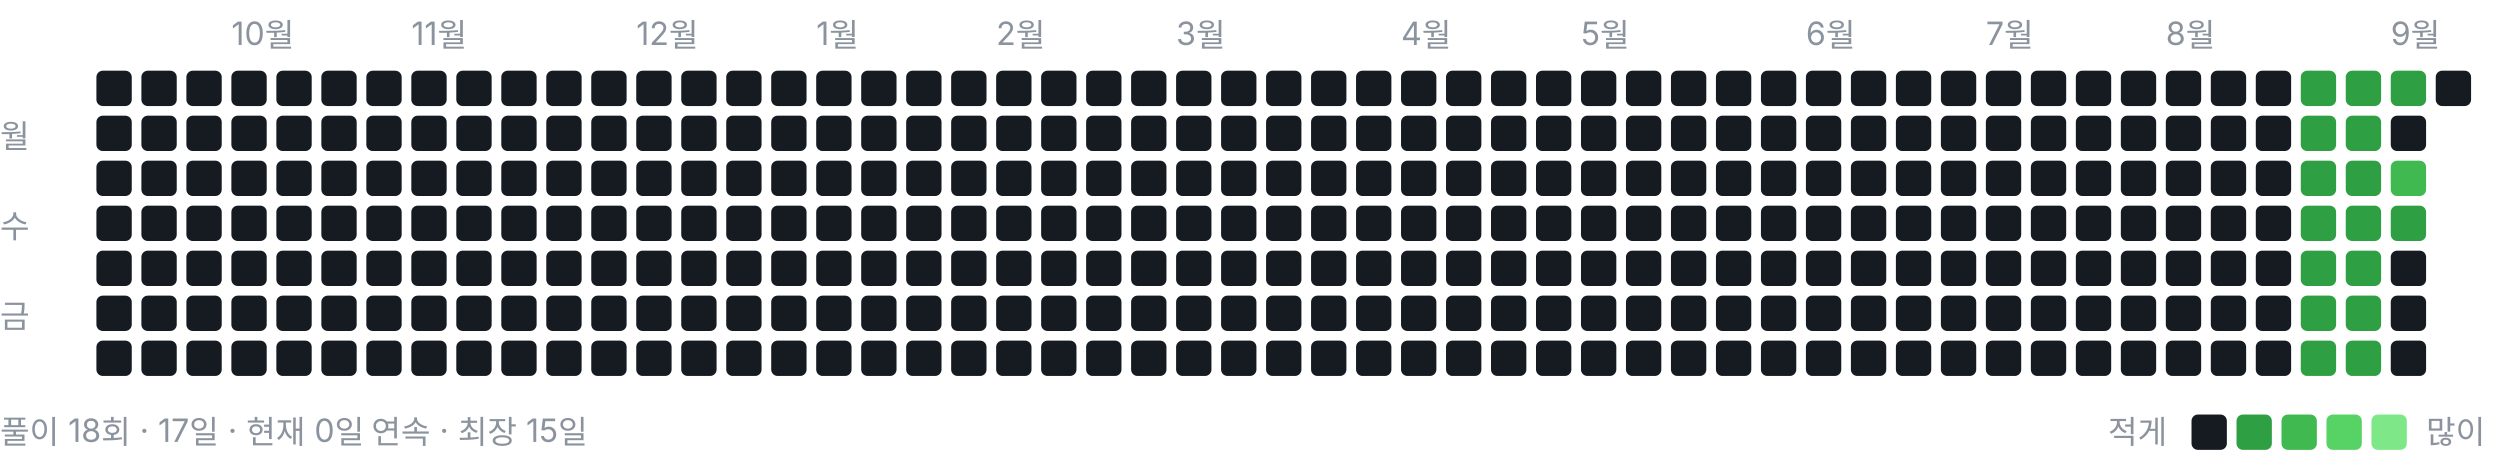
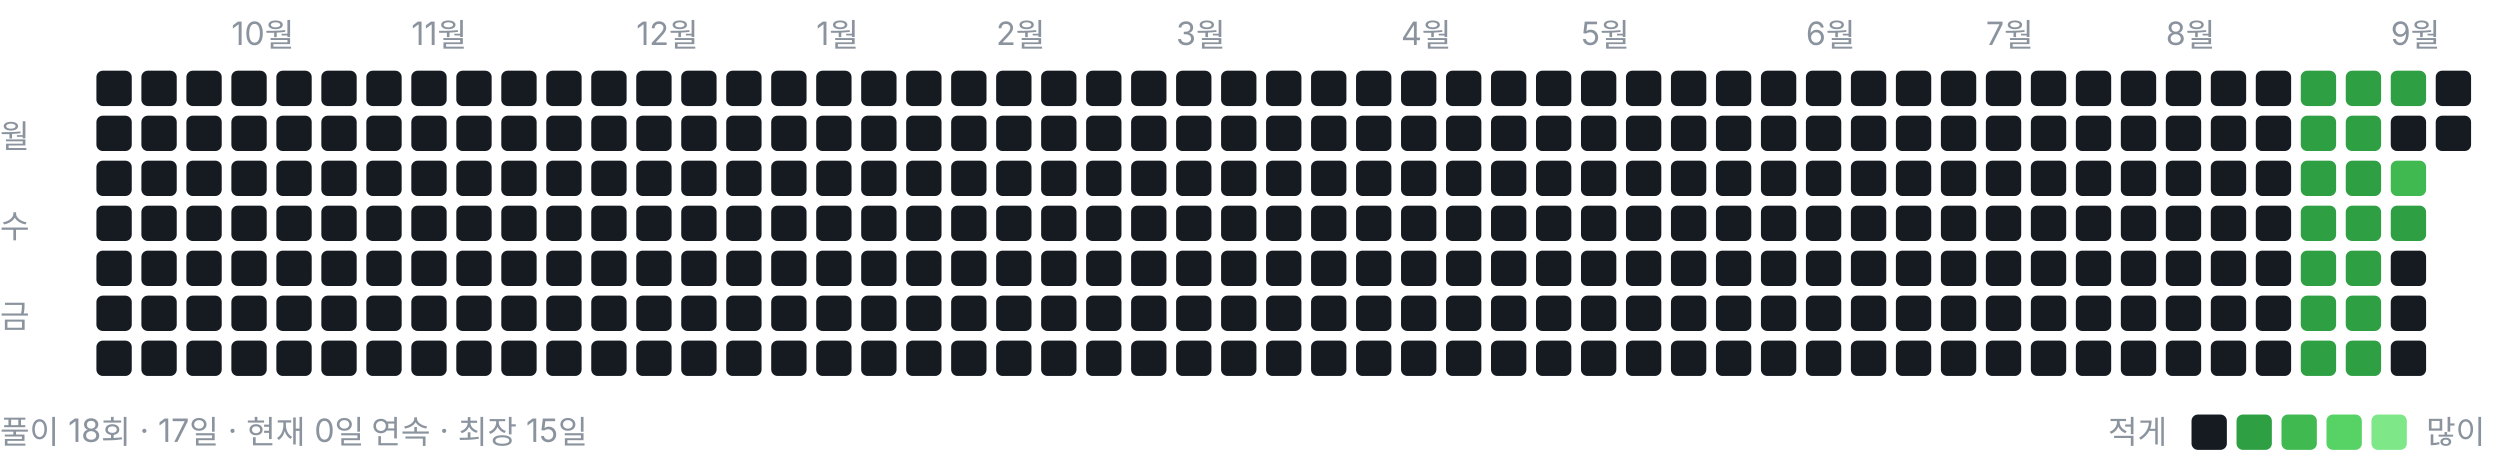
<svg xmlns="http://www.w3.org/2000/svg" width="778" height="146" viewBox="0 0 778 146" role="img" aria-label="풀이 잔디">
  <style>text{font:10px -apple-system,BlinkMacSystemFont,"Segoe UI","Malgun Gothic",sans-serif;fill:#8b949e}</style>
  <text x="72" y="14">10월</text>
  <text x="128" y="14">11월</text>
  <text x="198" y="14">12월</text>
  <text x="254" y="14">1월</text>
  <text x="310" y="14">2월</text>
  <text x="366" y="14">3월</text>
  <text x="436" y="14">4월</text>
  <text x="492" y="14">5월</text>
  <text x="562" y="14">6월</text>
  <text x="618" y="14">7월</text>
  <text x="674" y="14">8월</text>
  <text x="744" y="14">9월</text>
  <text x="0" y="46">월</text>
  <text x="0" y="74">수</text>
  <text x="0" y="102">금</text>
  <rect x="30" y="22" width="11" height="11" rx="2" ry="2" fill="#161b22" />
  <rect x="30" y="36" width="11" height="11" rx="2" ry="2" fill="#161b22" />
  <rect x="30" y="50" width="11" height="11" rx="2" ry="2" fill="#161b22" />
  <rect x="30" y="64" width="11" height="11" rx="2" ry="2" fill="#161b22" />
  <rect x="30" y="78" width="11" height="11" rx="2" ry="2" fill="#161b22" />
  <rect x="30" y="92" width="11" height="11" rx="2" ry="2" fill="#161b22" />
  <rect x="30" y="106" width="11" height="11" rx="2" ry="2" fill="#161b22" />
  <rect x="44" y="22" width="11" height="11" rx="2" ry="2" fill="#161b22" />
  <rect x="44" y="36" width="11" height="11" rx="2" ry="2" fill="#161b22" />
  <rect x="44" y="50" width="11" height="11" rx="2" ry="2" fill="#161b22" />
  <rect x="44" y="64" width="11" height="11" rx="2" ry="2" fill="#161b22" />
  <rect x="44" y="78" width="11" height="11" rx="2" ry="2" fill="#161b22" />
  <rect x="44" y="92" width="11" height="11" rx="2" ry="2" fill="#161b22" />
  <rect x="44" y="106" width="11" height="11" rx="2" ry="2" fill="#161b22" />
  <rect x="58" y="22" width="11" height="11" rx="2" ry="2" fill="#161b22" />
  <rect x="58" y="36" width="11" height="11" rx="2" ry="2" fill="#161b22" />
  <rect x="58" y="50" width="11" height="11" rx="2" ry="2" fill="#161b22" />
  <rect x="58" y="64" width="11" height="11" rx="2" ry="2" fill="#161b22" />
  <rect x="58" y="78" width="11" height="11" rx="2" ry="2" fill="#161b22" />
  <rect x="58" y="92" width="11" height="11" rx="2" ry="2" fill="#161b22" />
  <rect x="58" y="106" width="11" height="11" rx="2" ry="2" fill="#161b22" />
  <rect x="72" y="22" width="11" height="11" rx="2" ry="2" fill="#161b22" />
  <rect x="72" y="36" width="11" height="11" rx="2" ry="2" fill="#161b22" />
  <rect x="72" y="50" width="11" height="11" rx="2" ry="2" fill="#161b22" />
  <rect x="72" y="64" width="11" height="11" rx="2" ry="2" fill="#161b22" />
  <rect x="72" y="78" width="11" height="11" rx="2" ry="2" fill="#161b22" />
  <rect x="72" y="92" width="11" height="11" rx="2" ry="2" fill="#161b22" />
  <rect x="72" y="106" width="11" height="11" rx="2" ry="2" fill="#161b22" />
  <rect x="86" y="22" width="11" height="11" rx="2" ry="2" fill="#161b22" />
  <rect x="86" y="36" width="11" height="11" rx="2" ry="2" fill="#161b22" />
  <rect x="86" y="50" width="11" height="11" rx="2" ry="2" fill="#161b22" />
  <rect x="86" y="64" width="11" height="11" rx="2" ry="2" fill="#161b22" />
  <rect x="86" y="78" width="11" height="11" rx="2" ry="2" fill="#161b22" />
  <rect x="86" y="92" width="11" height="11" rx="2" ry="2" fill="#161b22" />
  <rect x="86" y="106" width="11" height="11" rx="2" ry="2" fill="#161b22" />
  <rect x="100" y="22" width="11" height="11" rx="2" ry="2" fill="#161b22" />
  <rect x="100" y="36" width="11" height="11" rx="2" ry="2" fill="#161b22" />
  <rect x="100" y="50" width="11" height="11" rx="2" ry="2" fill="#161b22" />
  <rect x="100" y="64" width="11" height="11" rx="2" ry="2" fill="#161b22" />
  <rect x="100" y="78" width="11" height="11" rx="2" ry="2" fill="#161b22" />
  <rect x="100" y="92" width="11" height="11" rx="2" ry="2" fill="#161b22" />
  <rect x="100" y="106" width="11" height="11" rx="2" ry="2" fill="#161b22" />
  <rect x="114" y="22" width="11" height="11" rx="2" ry="2" fill="#161b22" />
  <rect x="114" y="36" width="11" height="11" rx="2" ry="2" fill="#161b22" />
  <rect x="114" y="50" width="11" height="11" rx="2" ry="2" fill="#161b22" />
  <rect x="114" y="64" width="11" height="11" rx="2" ry="2" fill="#161b22" />
  <rect x="114" y="78" width="11" height="11" rx="2" ry="2" fill="#161b22" />
  <rect x="114" y="92" width="11" height="11" rx="2" ry="2" fill="#161b22" />
  <rect x="114" y="106" width="11" height="11" rx="2" ry="2" fill="#161b22" />
  <rect x="128" y="22" width="11" height="11" rx="2" ry="2" fill="#161b22" />
  <rect x="128" y="36" width="11" height="11" rx="2" ry="2" fill="#161b22" />
  <rect x="128" y="50" width="11" height="11" rx="2" ry="2" fill="#161b22" />
  <rect x="128" y="64" width="11" height="11" rx="2" ry="2" fill="#161b22" />
  <rect x="128" y="78" width="11" height="11" rx="2" ry="2" fill="#161b22" />
  <rect x="128" y="92" width="11" height="11" rx="2" ry="2" fill="#161b22" />
  <rect x="128" y="106" width="11" height="11" rx="2" ry="2" fill="#161b22" />
  <rect x="142" y="22" width="11" height="11" rx="2" ry="2" fill="#161b22" />
  <rect x="142" y="36" width="11" height="11" rx="2" ry="2" fill="#161b22" />
  <rect x="142" y="50" width="11" height="11" rx="2" ry="2" fill="#161b22" />
  <rect x="142" y="64" width="11" height="11" rx="2" ry="2" fill="#161b22" />
  <rect x="142" y="78" width="11" height="11" rx="2" ry="2" fill="#161b22" />
  <rect x="142" y="92" width="11" height="11" rx="2" ry="2" fill="#161b22" />
  <rect x="142" y="106" width="11" height="11" rx="2" ry="2" fill="#161b22" />
  <rect x="156" y="22" width="11" height="11" rx="2" ry="2" fill="#161b22" />
  <rect x="156" y="36" width="11" height="11" rx="2" ry="2" fill="#161b22" />
  <rect x="156" y="50" width="11" height="11" rx="2" ry="2" fill="#161b22" />
  <rect x="156" y="64" width="11" height="11" rx="2" ry="2" fill="#161b22" />
  <rect x="156" y="78" width="11" height="11" rx="2" ry="2" fill="#161b22" />
  <rect x="156" y="92" width="11" height="11" rx="2" ry="2" fill="#161b22" />
  <rect x="156" y="106" width="11" height="11" rx="2" ry="2" fill="#161b22" />
  <rect x="170" y="22" width="11" height="11" rx="2" ry="2" fill="#161b22" />
  <rect x="170" y="36" width="11" height="11" rx="2" ry="2" fill="#161b22" />
  <rect x="170" y="50" width="11" height="11" rx="2" ry="2" fill="#161b22" />
  <rect x="170" y="64" width="11" height="11" rx="2" ry="2" fill="#161b22" />
  <rect x="170" y="78" width="11" height="11" rx="2" ry="2" fill="#161b22" />
  <rect x="170" y="92" width="11" height="11" rx="2" ry="2" fill="#161b22" />
  <rect x="170" y="106" width="11" height="11" rx="2" ry="2" fill="#161b22" />
  <rect x="184" y="22" width="11" height="11" rx="2" ry="2" fill="#161b22" />
  <rect x="184" y="36" width="11" height="11" rx="2" ry="2" fill="#161b22" />
  <rect x="184" y="50" width="11" height="11" rx="2" ry="2" fill="#161b22" />
  <rect x="184" y="64" width="11" height="11" rx="2" ry="2" fill="#161b22" />
  <rect x="184" y="78" width="11" height="11" rx="2" ry="2" fill="#161b22" />
  <rect x="184" y="92" width="11" height="11" rx="2" ry="2" fill="#161b22" />
  <rect x="184" y="106" width="11" height="11" rx="2" ry="2" fill="#161b22" />
  <rect x="198" y="22" width="11" height="11" rx="2" ry="2" fill="#161b22" />
  <rect x="198" y="36" width="11" height="11" rx="2" ry="2" fill="#161b22" />
  <rect x="198" y="50" width="11" height="11" rx="2" ry="2" fill="#161b22" />
  <rect x="198" y="64" width="11" height="11" rx="2" ry="2" fill="#161b22" />
  <rect x="198" y="78" width="11" height="11" rx="2" ry="2" fill="#161b22" />
  <rect x="198" y="92" width="11" height="11" rx="2" ry="2" fill="#161b22" />
  <rect x="198" y="106" width="11" height="11" rx="2" ry="2" fill="#161b22" />
  <rect x="212" y="22" width="11" height="11" rx="2" ry="2" fill="#161b22" />
  <rect x="212" y="36" width="11" height="11" rx="2" ry="2" fill="#161b22" />
  <rect x="212" y="50" width="11" height="11" rx="2" ry="2" fill="#161b22" />
  <rect x="212" y="64" width="11" height="11" rx="2" ry="2" fill="#161b22" />
  <rect x="212" y="78" width="11" height="11" rx="2" ry="2" fill="#161b22" />
  <rect x="212" y="92" width="11" height="11" rx="2" ry="2" fill="#161b22" />
  <rect x="212" y="106" width="11" height="11" rx="2" ry="2" fill="#161b22" />
  <rect x="226" y="22" width="11" height="11" rx="2" ry="2" fill="#161b22" />
  <rect x="226" y="36" width="11" height="11" rx="2" ry="2" fill="#161b22" />
  <rect x="226" y="50" width="11" height="11" rx="2" ry="2" fill="#161b22" />
  <rect x="226" y="64" width="11" height="11" rx="2" ry="2" fill="#161b22" />
  <rect x="226" y="78" width="11" height="11" rx="2" ry="2" fill="#161b22" />
  <rect x="226" y="92" width="11" height="11" rx="2" ry="2" fill="#161b22" />
  <rect x="226" y="106" width="11" height="11" rx="2" ry="2" fill="#161b22" />
  <rect x="240" y="22" width="11" height="11" rx="2" ry="2" fill="#161b22" />
  <rect x="240" y="36" width="11" height="11" rx="2" ry="2" fill="#161b22" />
  <rect x="240" y="50" width="11" height="11" rx="2" ry="2" fill="#161b22" />
  <rect x="240" y="64" width="11" height="11" rx="2" ry="2" fill="#161b22" />
  <rect x="240" y="78" width="11" height="11" rx="2" ry="2" fill="#161b22" />
  <rect x="240" y="92" width="11" height="11" rx="2" ry="2" fill="#161b22" />
  <rect x="240" y="106" width="11" height="11" rx="2" ry="2" fill="#161b22" />
  <rect x="254" y="22" width="11" height="11" rx="2" ry="2" fill="#161b22" />
  <rect x="254" y="36" width="11" height="11" rx="2" ry="2" fill="#161b22" />
  <rect x="254" y="50" width="11" height="11" rx="2" ry="2" fill="#161b22" />
  <rect x="254" y="64" width="11" height="11" rx="2" ry="2" fill="#161b22" />
  <rect x="254" y="78" width="11" height="11" rx="2" ry="2" fill="#161b22" />
  <rect x="254" y="92" width="11" height="11" rx="2" ry="2" fill="#161b22" />
  <rect x="254" y="106" width="11" height="11" rx="2" ry="2" fill="#161b22" />
  <rect x="268" y="22" width="11" height="11" rx="2" ry="2" fill="#161b22" />
  <rect x="268" y="36" width="11" height="11" rx="2" ry="2" fill="#161b22" />
  <rect x="268" y="50" width="11" height="11" rx="2" ry="2" fill="#161b22" />
  <rect x="268" y="64" width="11" height="11" rx="2" ry="2" fill="#161b22" />
  <rect x="268" y="78" width="11" height="11" rx="2" ry="2" fill="#161b22" />
  <rect x="268" y="92" width="11" height="11" rx="2" ry="2" fill="#161b22" />
  <rect x="268" y="106" width="11" height="11" rx="2" ry="2" fill="#161b22" />
  <rect x="282" y="22" width="11" height="11" rx="2" ry="2" fill="#161b22" />
  <rect x="282" y="36" width="11" height="11" rx="2" ry="2" fill="#161b22" />
  <rect x="282" y="50" width="11" height="11" rx="2" ry="2" fill="#161b22" />
  <rect x="282" y="64" width="11" height="11" rx="2" ry="2" fill="#161b22" />
  <rect x="282" y="78" width="11" height="11" rx="2" ry="2" fill="#161b22" />
  <rect x="282" y="92" width="11" height="11" rx="2" ry="2" fill="#161b22" />
  <rect x="282" y="106" width="11" height="11" rx="2" ry="2" fill="#161b22" />
  <rect x="296" y="22" width="11" height="11" rx="2" ry="2" fill="#161b22" />
  <rect x="296" y="36" width="11" height="11" rx="2" ry="2" fill="#161b22" />
  <rect x="296" y="50" width="11" height="11" rx="2" ry="2" fill="#161b22" />
  <rect x="296" y="64" width="11" height="11" rx="2" ry="2" fill="#161b22" />
  <rect x="296" y="78" width="11" height="11" rx="2" ry="2" fill="#161b22" />
  <rect x="296" y="92" width="11" height="11" rx="2" ry="2" fill="#161b22" />
  <rect x="296" y="106" width="11" height="11" rx="2" ry="2" fill="#161b22" />
  <rect x="310" y="22" width="11" height="11" rx="2" ry="2" fill="#161b22" />
  <rect x="310" y="36" width="11" height="11" rx="2" ry="2" fill="#161b22" />
  <rect x="310" y="50" width="11" height="11" rx="2" ry="2" fill="#161b22" />
  <rect x="310" y="64" width="11" height="11" rx="2" ry="2" fill="#161b22" />
  <rect x="310" y="78" width="11" height="11" rx="2" ry="2" fill="#161b22" />
  <rect x="310" y="92" width="11" height="11" rx="2" ry="2" fill="#161b22" />
  <rect x="310" y="106" width="11" height="11" rx="2" ry="2" fill="#161b22" />
  <rect x="324" y="22" width="11" height="11" rx="2" ry="2" fill="#161b22" />
  <rect x="324" y="36" width="11" height="11" rx="2" ry="2" fill="#161b22" />
  <rect x="324" y="50" width="11" height="11" rx="2" ry="2" fill="#161b22" />
  <rect x="324" y="64" width="11" height="11" rx="2" ry="2" fill="#161b22" />
  <rect x="324" y="78" width="11" height="11" rx="2" ry="2" fill="#161b22" />
  <rect x="324" y="92" width="11" height="11" rx="2" ry="2" fill="#161b22" />
  <rect x="324" y="106" width="11" height="11" rx="2" ry="2" fill="#161b22" />
  <rect x="338" y="22" width="11" height="11" rx="2" ry="2" fill="#161b22" />
  <rect x="338" y="36" width="11" height="11" rx="2" ry="2" fill="#161b22" />
  <rect x="338" y="50" width="11" height="11" rx="2" ry="2" fill="#161b22" />
  <rect x="338" y="64" width="11" height="11" rx="2" ry="2" fill="#161b22" />
  <rect x="338" y="78" width="11" height="11" rx="2" ry="2" fill="#161b22" />
  <rect x="338" y="92" width="11" height="11" rx="2" ry="2" fill="#161b22" />
  <rect x="338" y="106" width="11" height="11" rx="2" ry="2" fill="#161b22" />
  <rect x="352" y="22" width="11" height="11" rx="2" ry="2" fill="#161b22" />
  <rect x="352" y="36" width="11" height="11" rx="2" ry="2" fill="#161b22" />
  <rect x="352" y="50" width="11" height="11" rx="2" ry="2" fill="#161b22" />
  <rect x="352" y="64" width="11" height="11" rx="2" ry="2" fill="#161b22" />
  <rect x="352" y="78" width="11" height="11" rx="2" ry="2" fill="#161b22" />
  <rect x="352" y="92" width="11" height="11" rx="2" ry="2" fill="#161b22" />
  <rect x="352" y="106" width="11" height="11" rx="2" ry="2" fill="#161b22" />
  <rect x="366" y="22" width="11" height="11" rx="2" ry="2" fill="#161b22" />
  <rect x="366" y="36" width="11" height="11" rx="2" ry="2" fill="#161b22" />
  <rect x="366" y="50" width="11" height="11" rx="2" ry="2" fill="#161b22" />
  <rect x="366" y="64" width="11" height="11" rx="2" ry="2" fill="#161b22" />
  <rect x="366" y="78" width="11" height="11" rx="2" ry="2" fill="#161b22" />
  <rect x="366" y="92" width="11" height="11" rx="2" ry="2" fill="#161b22" />
  <rect x="366" y="106" width="11" height="11" rx="2" ry="2" fill="#161b22" />
  <rect x="380" y="22" width="11" height="11" rx="2" ry="2" fill="#161b22" />
  <rect x="380" y="36" width="11" height="11" rx="2" ry="2" fill="#161b22" />
  <rect x="380" y="50" width="11" height="11" rx="2" ry="2" fill="#161b22" />
  <rect x="380" y="64" width="11" height="11" rx="2" ry="2" fill="#161b22" />
  <rect x="380" y="78" width="11" height="11" rx="2" ry="2" fill="#161b22" />
  <rect x="380" y="92" width="11" height="11" rx="2" ry="2" fill="#161b22" />
  <rect x="380" y="106" width="11" height="11" rx="2" ry="2" fill="#161b22" />
  <rect x="394" y="22" width="11" height="11" rx="2" ry="2" fill="#161b22" />
  <rect x="394" y="36" width="11" height="11" rx="2" ry="2" fill="#161b22" />
  <rect x="394" y="50" width="11" height="11" rx="2" ry="2" fill="#161b22" />
  <rect x="394" y="64" width="11" height="11" rx="2" ry="2" fill="#161b22" />
  <rect x="394" y="78" width="11" height="11" rx="2" ry="2" fill="#161b22" />
  <rect x="394" y="92" width="11" height="11" rx="2" ry="2" fill="#161b22" />
  <rect x="394" y="106" width="11" height="11" rx="2" ry="2" fill="#161b22" />
  <rect x="408" y="22" width="11" height="11" rx="2" ry="2" fill="#161b22" />
  <rect x="408" y="36" width="11" height="11" rx="2" ry="2" fill="#161b22" />
  <rect x="408" y="50" width="11" height="11" rx="2" ry="2" fill="#161b22" />
  <rect x="408" y="64" width="11" height="11" rx="2" ry="2" fill="#161b22" />
  <rect x="408" y="78" width="11" height="11" rx="2" ry="2" fill="#161b22" />
  <rect x="408" y="92" width="11" height="11" rx="2" ry="2" fill="#161b22" />
  <rect x="408" y="106" width="11" height="11" rx="2" ry="2" fill="#161b22" />
  <rect x="422" y="22" width="11" height="11" rx="2" ry="2" fill="#161b22" />
  <rect x="422" y="36" width="11" height="11" rx="2" ry="2" fill="#161b22" />
  <rect x="422" y="50" width="11" height="11" rx="2" ry="2" fill="#161b22" />
  <rect x="422" y="64" width="11" height="11" rx="2" ry="2" fill="#161b22" />
  <rect x="422" y="78" width="11" height="11" rx="2" ry="2" fill="#161b22" />
  <rect x="422" y="92" width="11" height="11" rx="2" ry="2" fill="#161b22" />
  <rect x="422" y="106" width="11" height="11" rx="2" ry="2" fill="#161b22" />
  <rect x="436" y="22" width="11" height="11" rx="2" ry="2" fill="#161b22" />
  <rect x="436" y="36" width="11" height="11" rx="2" ry="2" fill="#161b22" />
  <rect x="436" y="50" width="11" height="11" rx="2" ry="2" fill="#161b22" />
  <rect x="436" y="64" width="11" height="11" rx="2" ry="2" fill="#161b22" />
  <rect x="436" y="78" width="11" height="11" rx="2" ry="2" fill="#161b22" />
  <rect x="436" y="92" width="11" height="11" rx="2" ry="2" fill="#161b22" />
  <rect x="436" y="106" width="11" height="11" rx="2" ry="2" fill="#161b22" />
  <rect x="450" y="22" width="11" height="11" rx="2" ry="2" fill="#161b22" />
  <rect x="450" y="36" width="11" height="11" rx="2" ry="2" fill="#161b22" />
  <rect x="450" y="50" width="11" height="11" rx="2" ry="2" fill="#161b22" />
  <rect x="450" y="64" width="11" height="11" rx="2" ry="2" fill="#161b22" />
  <rect x="450" y="78" width="11" height="11" rx="2" ry="2" fill="#161b22" />
  <rect x="450" y="92" width="11" height="11" rx="2" ry="2" fill="#161b22" />
  <rect x="450" y="106" width="11" height="11" rx="2" ry="2" fill="#161b22" />
  <rect x="464" y="22" width="11" height="11" rx="2" ry="2" fill="#161b22" />
  <rect x="464" y="36" width="11" height="11" rx="2" ry="2" fill="#161b22" />
  <rect x="464" y="50" width="11" height="11" rx="2" ry="2" fill="#161b22" />
  <rect x="464" y="64" width="11" height="11" rx="2" ry="2" fill="#161b22" />
  <rect x="464" y="78" width="11" height="11" rx="2" ry="2" fill="#161b22" />
  <rect x="464" y="92" width="11" height="11" rx="2" ry="2" fill="#161b22" />
  <rect x="464" y="106" width="11" height="11" rx="2" ry="2" fill="#161b22" />
  <rect x="478" y="22" width="11" height="11" rx="2" ry="2" fill="#161b22" />
  <rect x="478" y="36" width="11" height="11" rx="2" ry="2" fill="#161b22" />
  <rect x="478" y="50" width="11" height="11" rx="2" ry="2" fill="#161b22" />
  <rect x="478" y="64" width="11" height="11" rx="2" ry="2" fill="#161b22" />
  <rect x="478" y="78" width="11" height="11" rx="2" ry="2" fill="#161b22" />
  <rect x="478" y="92" width="11" height="11" rx="2" ry="2" fill="#161b22" />
  <rect x="478" y="106" width="11" height="11" rx="2" ry="2" fill="#161b22" />
  <rect x="492" y="22" width="11" height="11" rx="2" ry="2" fill="#161b22" />
  <rect x="492" y="36" width="11" height="11" rx="2" ry="2" fill="#161b22" />
  <rect x="492" y="50" width="11" height="11" rx="2" ry="2" fill="#161b22" />
  <rect x="492" y="64" width="11" height="11" rx="2" ry="2" fill="#161b22" />
  <rect x="492" y="78" width="11" height="11" rx="2" ry="2" fill="#161b22" />
  <rect x="492" y="92" width="11" height="11" rx="2" ry="2" fill="#161b22" />
  <rect x="492" y="106" width="11" height="11" rx="2" ry="2" fill="#161b22" />
  <rect x="506" y="22" width="11" height="11" rx="2" ry="2" fill="#161b22" />
  <rect x="506" y="36" width="11" height="11" rx="2" ry="2" fill="#161b22" />
  <rect x="506" y="50" width="11" height="11" rx="2" ry="2" fill="#161b22" />
  <rect x="506" y="64" width="11" height="11" rx="2" ry="2" fill="#161b22" />
  <rect x="506" y="78" width="11" height="11" rx="2" ry="2" fill="#161b22" />
  <rect x="506" y="92" width="11" height="11" rx="2" ry="2" fill="#161b22" />
  <rect x="506" y="106" width="11" height="11" rx="2" ry="2" fill="#161b22" />
  <rect x="520" y="22" width="11" height="11" rx="2" ry="2" fill="#161b22" />
  <rect x="520" y="36" width="11" height="11" rx="2" ry="2" fill="#161b22" />
  <rect x="520" y="50" width="11" height="11" rx="2" ry="2" fill="#161b22" />
  <rect x="520" y="64" width="11" height="11" rx="2" ry="2" fill="#161b22" />
  <rect x="520" y="78" width="11" height="11" rx="2" ry="2" fill="#161b22" />
  <rect x="520" y="92" width="11" height="11" rx="2" ry="2" fill="#161b22" />
  <rect x="520" y="106" width="11" height="11" rx="2" ry="2" fill="#161b22" />
  <rect x="534" y="22" width="11" height="11" rx="2" ry="2" fill="#161b22" />
  <rect x="534" y="36" width="11" height="11" rx="2" ry="2" fill="#161b22" />
  <rect x="534" y="50" width="11" height="11" rx="2" ry="2" fill="#161b22" />
  <rect x="534" y="64" width="11" height="11" rx="2" ry="2" fill="#161b22" />
  <rect x="534" y="78" width="11" height="11" rx="2" ry="2" fill="#161b22" />
  <rect x="534" y="92" width="11" height="11" rx="2" ry="2" fill="#161b22" />
  <rect x="534" y="106" width="11" height="11" rx="2" ry="2" fill="#161b22" />
  <rect x="548" y="22" width="11" height="11" rx="2" ry="2" fill="#161b22" />
  <rect x="548" y="36" width="11" height="11" rx="2" ry="2" fill="#161b22" />
  <rect x="548" y="50" width="11" height="11" rx="2" ry="2" fill="#161b22" />
  <rect x="548" y="64" width="11" height="11" rx="2" ry="2" fill="#161b22" />
  <rect x="548" y="78" width="11" height="11" rx="2" ry="2" fill="#161b22" />
  <rect x="548" y="92" width="11" height="11" rx="2" ry="2" fill="#161b22" />
  <rect x="548" y="106" width="11" height="11" rx="2" ry="2" fill="#161b22" />
  <rect x="562" y="22" width="11" height="11" rx="2" ry="2" fill="#161b22" />
  <rect x="562" y="36" width="11" height="11" rx="2" ry="2" fill="#161b22" />
  <rect x="562" y="50" width="11" height="11" rx="2" ry="2" fill="#161b22" />
  <rect x="562" y="64" width="11" height="11" rx="2" ry="2" fill="#161b22" />
  <rect x="562" y="78" width="11" height="11" rx="2" ry="2" fill="#161b22" />
  <rect x="562" y="92" width="11" height="11" rx="2" ry="2" fill="#161b22" />
  <rect x="562" y="106" width="11" height="11" rx="2" ry="2" fill="#161b22" />
  <rect x="576" y="22" width="11" height="11" rx="2" ry="2" fill="#161b22" />
  <rect x="576" y="36" width="11" height="11" rx="2" ry="2" fill="#161b22" />
  <rect x="576" y="50" width="11" height="11" rx="2" ry="2" fill="#161b22" />
  <rect x="576" y="64" width="11" height="11" rx="2" ry="2" fill="#161b22" />
  <rect x="576" y="78" width="11" height="11" rx="2" ry="2" fill="#161b22" />
  <rect x="576" y="92" width="11" height="11" rx="2" ry="2" fill="#161b22" />
  <rect x="576" y="106" width="11" height="11" rx="2" ry="2" fill="#161b22" />
  <rect x="590" y="22" width="11" height="11" rx="2" ry="2" fill="#161b22" />
  <rect x="590" y="36" width="11" height="11" rx="2" ry="2" fill="#161b22" />
  <rect x="590" y="50" width="11" height="11" rx="2" ry="2" fill="#161b22" />
  <rect x="590" y="64" width="11" height="11" rx="2" ry="2" fill="#161b22" />
  <rect x="590" y="78" width="11" height="11" rx="2" ry="2" fill="#161b22" />
  <rect x="590" y="92" width="11" height="11" rx="2" ry="2" fill="#161b22" />
  <rect x="590" y="106" width="11" height="11" rx="2" ry="2" fill="#161b22" />
  <rect x="604" y="22" width="11" height="11" rx="2" ry="2" fill="#161b22" />
  <rect x="604" y="36" width="11" height="11" rx="2" ry="2" fill="#161b22" />
  <rect x="604" y="50" width="11" height="11" rx="2" ry="2" fill="#161b22" />
  <rect x="604" y="64" width="11" height="11" rx="2" ry="2" fill="#161b22" />
  <rect x="604" y="78" width="11" height="11" rx="2" ry="2" fill="#161b22" />
  <rect x="604" y="92" width="11" height="11" rx="2" ry="2" fill="#161b22" />
  <rect x="604" y="106" width="11" height="11" rx="2" ry="2" fill="#161b22" />
  <rect x="618" y="22" width="11" height="11" rx="2" ry="2" fill="#161b22" />
  <rect x="618" y="36" width="11" height="11" rx="2" ry="2" fill="#161b22" />
  <rect x="618" y="50" width="11" height="11" rx="2" ry="2" fill="#161b22" />
  <rect x="618" y="64" width="11" height="11" rx="2" ry="2" fill="#161b22" />
  <rect x="618" y="78" width="11" height="11" rx="2" ry="2" fill="#161b22" />
  <rect x="618" y="92" width="11" height="11" rx="2" ry="2" fill="#161b22" />
  <rect x="618" y="106" width="11" height="11" rx="2" ry="2" fill="#161b22" />
  <rect x="632" y="22" width="11" height="11" rx="2" ry="2" fill="#161b22" />
  <rect x="632" y="36" width="11" height="11" rx="2" ry="2" fill="#161b22" />
  <rect x="632" y="50" width="11" height="11" rx="2" ry="2" fill="#161b22" />
  <rect x="632" y="64" width="11" height="11" rx="2" ry="2" fill="#161b22" />
  <rect x="632" y="78" width="11" height="11" rx="2" ry="2" fill="#161b22" />
  <rect x="632" y="92" width="11" height="11" rx="2" ry="2" fill="#161b22" />
  <rect x="632" y="106" width="11" height="11" rx="2" ry="2" fill="#161b22" />
  <rect x="646" y="22" width="11" height="11" rx="2" ry="2" fill="#161b22" />
  <rect x="646" y="36" width="11" height="11" rx="2" ry="2" fill="#161b22" />
  <rect x="646" y="50" width="11" height="11" rx="2" ry="2" fill="#161b22" />
  <rect x="646" y="64" width="11" height="11" rx="2" ry="2" fill="#161b22" />
  <rect x="646" y="78" width="11" height="11" rx="2" ry="2" fill="#161b22" />
  <rect x="646" y="92" width="11" height="11" rx="2" ry="2" fill="#161b22" />
  <rect x="646" y="106" width="11" height="11" rx="2" ry="2" fill="#161b22" />
  <rect x="660" y="22" width="11" height="11" rx="2" ry="2" fill="#161b22" />
  <rect x="660" y="36" width="11" height="11" rx="2" ry="2" fill="#161b22" />
  <rect x="660" y="50" width="11" height="11" rx="2" ry="2" fill="#161b22" />
  <rect x="660" y="64" width="11" height="11" rx="2" ry="2" fill="#161b22" />
  <rect x="660" y="78" width="11" height="11" rx="2" ry="2" fill="#161b22" />
  <rect x="660" y="92" width="11" height="11" rx="2" ry="2" fill="#161b22" />
  <rect x="660" y="106" width="11" height="11" rx="2" ry="2" fill="#161b22" />
  <rect x="674" y="22" width="11" height="11" rx="2" ry="2" fill="#161b22" />
  <rect x="674" y="36" width="11" height="11" rx="2" ry="2" fill="#161b22" />
  <rect x="674" y="50" width="11" height="11" rx="2" ry="2" fill="#161b22" />
  <rect x="674" y="64" width="11" height="11" rx="2" ry="2" fill="#161b22" />
  <rect x="674" y="78" width="11" height="11" rx="2" ry="2" fill="#161b22" />
  <rect x="674" y="92" width="11" height="11" rx="2" ry="2" fill="#161b22" />
  <rect x="674" y="106" width="11" height="11" rx="2" ry="2" fill="#161b22" />
  <rect x="688" y="22" width="11" height="11" rx="2" ry="2" fill="#161b22" />
  <rect x="688" y="36" width="11" height="11" rx="2" ry="2" fill="#161b22" />
  <rect x="688" y="50" width="11" height="11" rx="2" ry="2" fill="#161b22" />
  <rect x="688" y="64" width="11" height="11" rx="2" ry="2" fill="#161b22" />
  <rect x="688" y="78" width="11" height="11" rx="2" ry="2" fill="#161b22" />
  <rect x="688" y="92" width="11" height="11" rx="2" ry="2" fill="#161b22" />
  <rect x="688" y="106" width="11" height="11" rx="2" ry="2" fill="#161b22" />
  <rect x="702" y="22" width="11" height="11" rx="2" ry="2" fill="#161b22" />
  <rect x="702" y="36" width="11" height="11" rx="2" ry="2" fill="#161b22" />
  <rect x="702" y="50" width="11" height="11" rx="2" ry="2" fill="#161b22" />
  <rect x="702" y="64" width="11" height="11" rx="2" ry="2" fill="#161b22" />
  <rect x="702" y="78" width="11" height="11" rx="2" ry="2" fill="#161b22" />
  <rect x="702" y="92" width="11" height="11" rx="2" ry="2" fill="#161b22" />
  <rect x="702" y="106" width="11" height="11" rx="2" ry="2" fill="#161b22" />
  <rect x="716" y="22" width="11" height="11" rx="2" ry="2" fill="#2ea043" />
  <rect x="716" y="36" width="11" height="11" rx="2" ry="2" fill="#2ea043" />
  <rect x="716" y="50" width="11" height="11" rx="2" ry="2" fill="#2ea043" />
  <rect x="716" y="64" width="11" height="11" rx="2" ry="2" fill="#2ea043" />
  <rect x="716" y="78" width="11" height="11" rx="2" ry="2" fill="#2ea043" />
  <rect x="716" y="92" width="11" height="11" rx="2" ry="2" fill="#2ea043" />
  <rect x="716" y="106" width="11" height="11" rx="2" ry="2" fill="#2ea043" />
  <rect x="730" y="22" width="11" height="11" rx="2" ry="2" fill="#2ea043" />
  <rect x="730" y="36" width="11" height="11" rx="2" ry="2" fill="#2ea043" />
  <rect x="730" y="50" width="11" height="11" rx="2" ry="2" fill="#2ea043" />
  <rect x="730" y="64" width="11" height="11" rx="2" ry="2" fill="#2ea043" />
  <rect x="730" y="78" width="11" height="11" rx="2" ry="2" fill="#2ea043" />
  <rect x="730" y="92" width="11" height="11" rx="2" ry="2" fill="#2ea043" />
  <rect x="730" y="106" width="11" height="11" rx="2" ry="2" fill="#2ea043" />
  <rect x="744" y="22" width="11" height="11" rx="2" ry="2" fill="#2ea043" />
  <rect x="744" y="36" width="11" height="11" rx="2" ry="2" fill="#161b22" />
  <rect x="744" y="50" width="11" height="11" rx="2" ry="2" fill="#3fb950" />
  <rect x="744" y="64" width="11" height="11" rx="2" ry="2" fill="#2ea043" />
  <rect x="744" y="78" width="11" height="11" rx="2" ry="2" fill="#161b22" />
  <rect x="744" y="92" width="11" height="11" rx="2" ry="2" fill="#161b22" />
  <rect x="744" y="106" width="11" height="11" rx="2" ry="2" fill="#161b22" />
  <rect x="758" y="22" width="11" height="11" rx="2" ry="2" fill="#161b22" />
+   <rect x="758" y="36" width="11" height="11" rx="2" ry="2" fill="#161b22" />
  <text x="0" y="138">풀이 18회 · 17일 · 현재 0일 연속 · 최장 15일</text>
  <text x="656" y="138">적게</text>
  <rect x="682" y="129" width="11" height="11" rx="2" ry="2" fill="#161b22" />
  <rect x="696" y="129" width="11" height="11" rx="2" ry="2" fill="#2ea043" />
  <rect x="710" y="129" width="11" height="11" rx="2" ry="2" fill="#3fb950" />
  <rect x="724" y="129" width="11" height="11" rx="2" ry="2" fill="#56d364" />
  <rect x="738" y="129" width="11" height="11" rx="2" ry="2" fill="#7ee787" />
  <text x="755" y="138">많이</text>
</svg>
